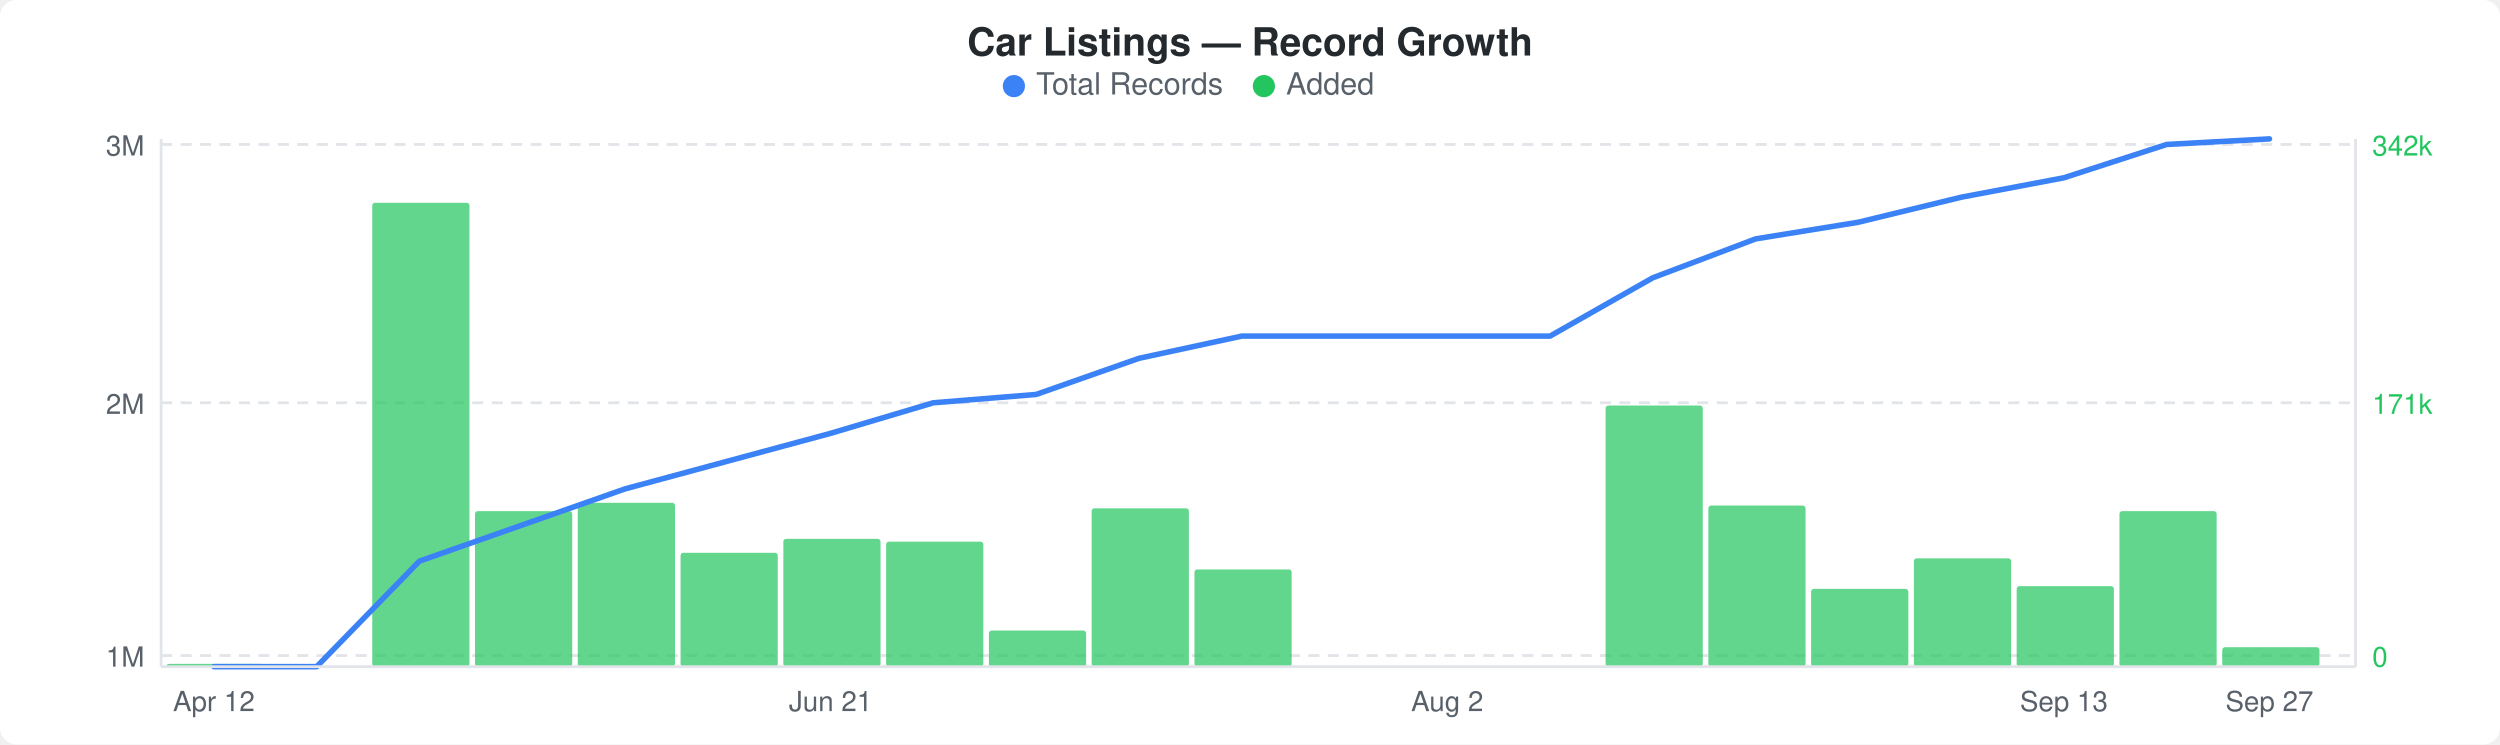
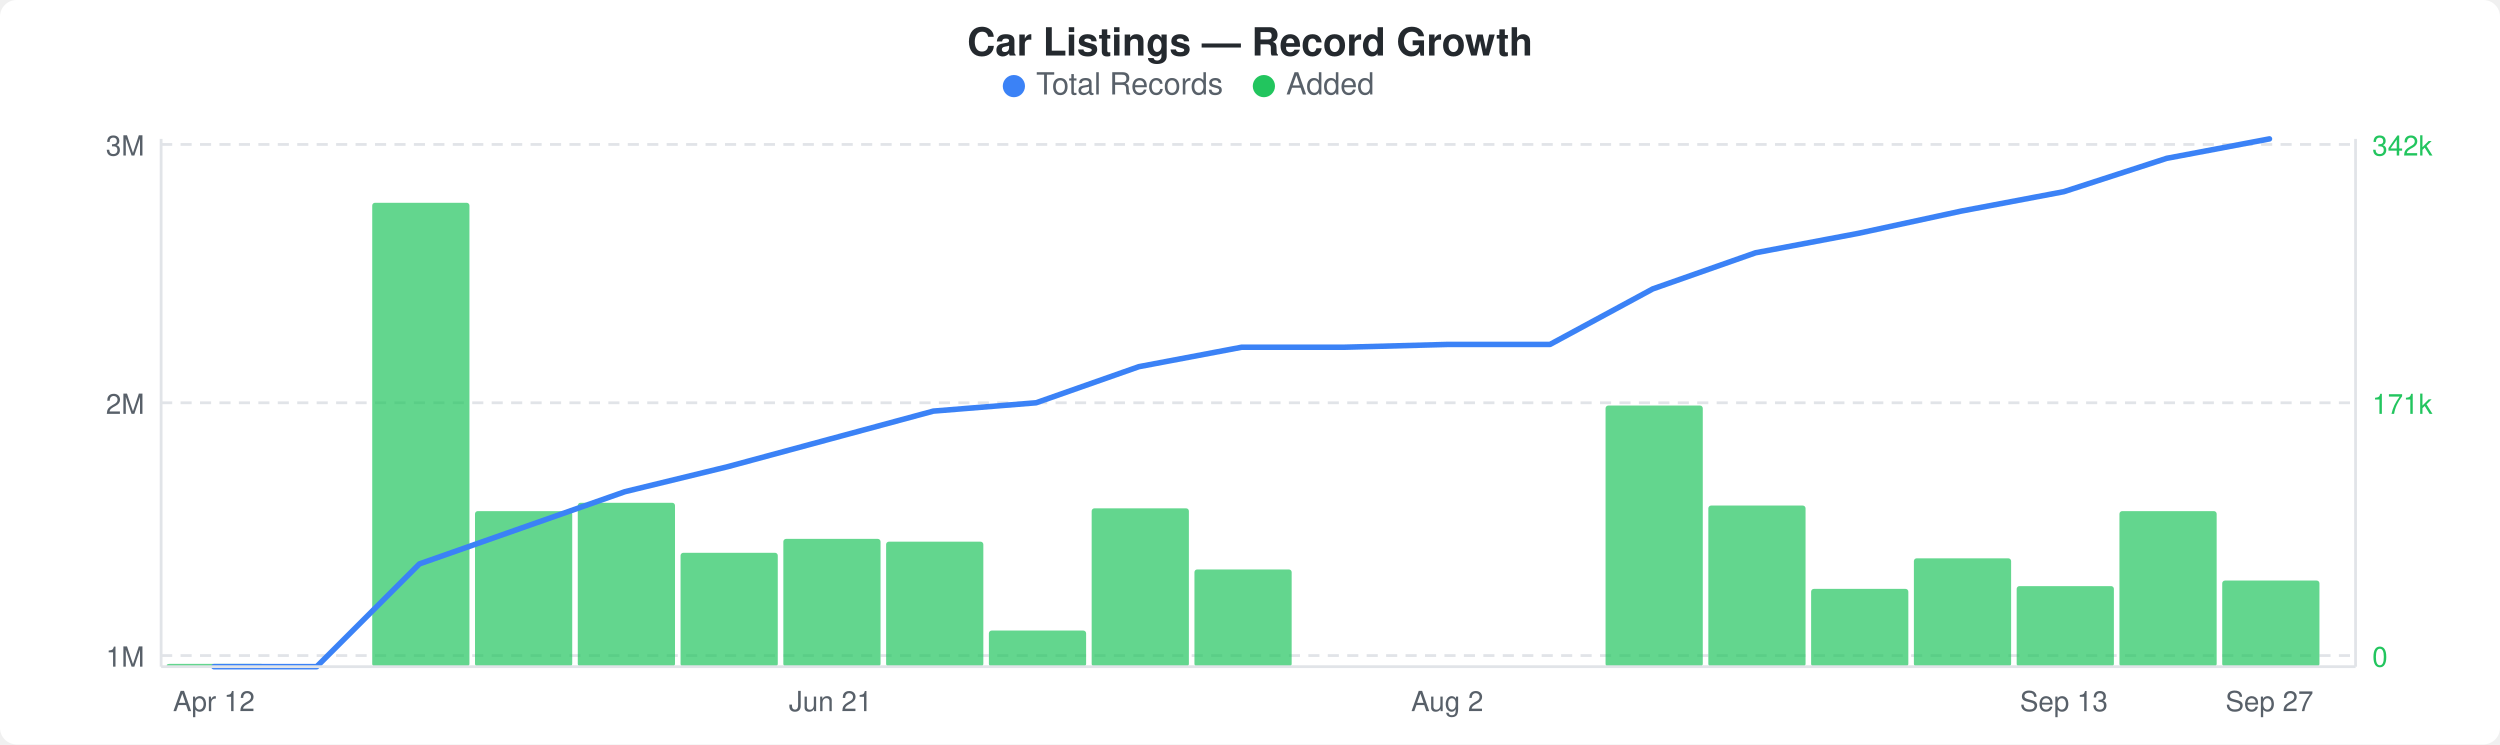
<svg xmlns="http://www.w3.org/2000/svg" width="900" height="268" viewBox="0 0 900 268">
  <rect width="900" height="268" fill="#ffffff" rx="6" ry="6" />
  <text x="450" y="20" text-anchor="middle" font-family="-apple-system, BlinkMacSystemFont, &quot;Segoe UI&quot;, Helvetica, Arial, sans-serif" font-size="14" font-weight="600" fill="#24292e">Car Listings — Record Growth</text>
  <circle cx="365" cy="31" r="4" fill="#3b82f6" />
  <text x="373" y="34" font-family="-apple-system, BlinkMacSystemFont, &quot;Segoe UI&quot;, Helvetica, Arial, sans-serif" font-size="11" fill="#586069">Total Records</text>
  <circle cx="455" cy="31" r="4" fill="#22c55e" />
  <text x="463" y="34" font-family="-apple-system, BlinkMacSystemFont, &quot;Segoe UI&quot;, Helvetica, Arial, sans-serif" font-size="11" fill="#586069">Added</text>
  <line x1="58" y1="52" x2="848" y2="52" stroke="#e1e4e8" stroke-width="1" stroke-dasharray="4,3" />
  <line x1="58" y1="145" x2="848" y2="145" stroke="#e1e4e8" stroke-width="1" stroke-dasharray="4,3" />
  <line x1="58" y1="236" x2="848" y2="236" stroke="#e1e4e8" stroke-width="1" stroke-dasharray="4,3" />
  <rect x="60" y="239" width="35" height="1" rx="1" fill="#22c55eb3" />
  <rect x="134" y="73" width="35" height="167" rx="1" fill="#22c55eb3" />
  <rect x="171" y="184" width="35" height="56" rx="1" fill="#22c55eb3" />
  <rect x="208" y="181" width="35" height="59" rx="1" fill="#22c55eb3" />
  <rect x="245" y="199" width="35" height="41" rx="1" fill="#22c55eb3" />
  <rect x="282" y="194" width="35" height="46" rx="1" fill="#22c55eb3" />
  <rect x="319" y="195" width="35" height="45" rx="1" fill="#22c55eb3" />
  <rect x="356" y="227" width="35" height="13" rx="1" fill="#22c55eb3" />
  <rect x="393" y="183" width="35" height="57" rx="1" fill="#22c55eb3" />
  <rect x="430" y="205" width="35" height="35" rx="1" fill="#22c55eb3" />
  <rect x="578" y="146" width="35" height="94" rx="1" fill="#22c55eb3" />
  <rect x="615" y="182" width="35" height="58" rx="1" fill="#22c55eb3" />
  <rect x="652" y="212" width="35" height="28" rx="1" fill="#22c55eb3" />
  <rect x="689" y="201" width="35" height="39" rx="1" fill="#22c55eb3" />
  <rect x="726" y="211" width="35" height="29" rx="1" fill="#22c55eb3" />
  <rect x="763" y="184" width="35" height="56" rx="1" fill="#22c55eb3" />
-   <rect x="800" y="233" width="35" height="7" rx="1" fill="#22c55eb3" />
-   <polyline points="77,240 114,240 151,202 188,189 225,176 262,166 299,156 336,145 373,142 410,129 447,121 484,121 521,121 558,121 595,100 632,86 669,80 706,71 743,64 780,52 817,50" fill="none" stroke="#3b82f6" stroke-width="2" stroke-linejoin="round" stroke-linecap="round" />
+   <rect x="800" y="209" width="35" height="31" rx="1" fill="#22c55eb3" />
+   <polyline points="77,240 114,240 151,203 188,190 225,177 262,168 299,158 336,148 373,145 410,132 447,125 484,125 521,124 558,124 595,104 632,91 669,84 706,76 743,69 780,57 817,50" fill="none" stroke="#3b82f6" stroke-width="2" stroke-linejoin="round" stroke-linecap="round" />
  <text x="52" y="56" text-anchor="end" font-family="-apple-system, BlinkMacSystemFont, &quot;Segoe UI&quot;, Helvetica, Arial, sans-serif" font-size="10" fill="#586069">3M</text>
  <text x="52" y="149" text-anchor="end" font-family="-apple-system, BlinkMacSystemFont, &quot;Segoe UI&quot;, Helvetica, Arial, sans-serif" font-size="10" fill="#586069">2M</text>
  <text x="52" y="240" text-anchor="end" font-family="-apple-system, BlinkMacSystemFont, &quot;Segoe UI&quot;, Helvetica, Arial, sans-serif" font-size="10" fill="#586069">1M</text>
  <text x="854" y="56" text-anchor="start" font-family="-apple-system, BlinkMacSystemFont, &quot;Segoe UI&quot;, Helvetica, Arial, sans-serif" font-size="10" fill="#22c55e">342k</text>
  <text x="854" y="149" text-anchor="start" font-family="-apple-system, BlinkMacSystemFont, &quot;Segoe UI&quot;, Helvetica, Arial, sans-serif" font-size="10" fill="#22c55e">171k</text>
  <text x="854" y="240" text-anchor="start" font-family="-apple-system, BlinkMacSystemFont, &quot;Segoe UI&quot;, Helvetica, Arial, sans-serif" font-size="10" fill="#22c55e">0</text>
  <line x1="58" y1="50" x2="58" y2="240" stroke="#e1e4e8" stroke-width="1" />
  <line x1="58" y1="240" x2="848" y2="240" stroke="#e1e4e8" stroke-width="1" />
  <line x1="848" y1="50" x2="848" y2="240" stroke="#e1e4e8" stroke-width="1" />
  <text x="77" y="256" text-anchor="middle" font-family="-apple-system, BlinkMacSystemFont, &quot;Segoe UI&quot;, Helvetica, Arial, sans-serif" font-size="10" fill="#586069">Apr 12</text>
  <text x="299" y="256" text-anchor="middle" font-family="-apple-system, BlinkMacSystemFont, &quot;Segoe UI&quot;, Helvetica, Arial, sans-serif" font-size="10" fill="#586069">Jun 21</text>
  <text x="521" y="256" text-anchor="middle" font-family="-apple-system, BlinkMacSystemFont, &quot;Segoe UI&quot;, Helvetica, Arial, sans-serif" font-size="10" fill="#586069">Aug 2</text>
  <text x="743" y="256" text-anchor="middle" font-family="-apple-system, BlinkMacSystemFont, &quot;Segoe UI&quot;, Helvetica, Arial, sans-serif" font-size="10" fill="#586069">Sep 13</text>
  <text x="817" y="256" text-anchor="middle" font-family="-apple-system, BlinkMacSystemFont, &quot;Segoe UI&quot;, Helvetica, Arial, sans-serif" font-size="10" fill="#586069">Sep 27</text>
</svg>
